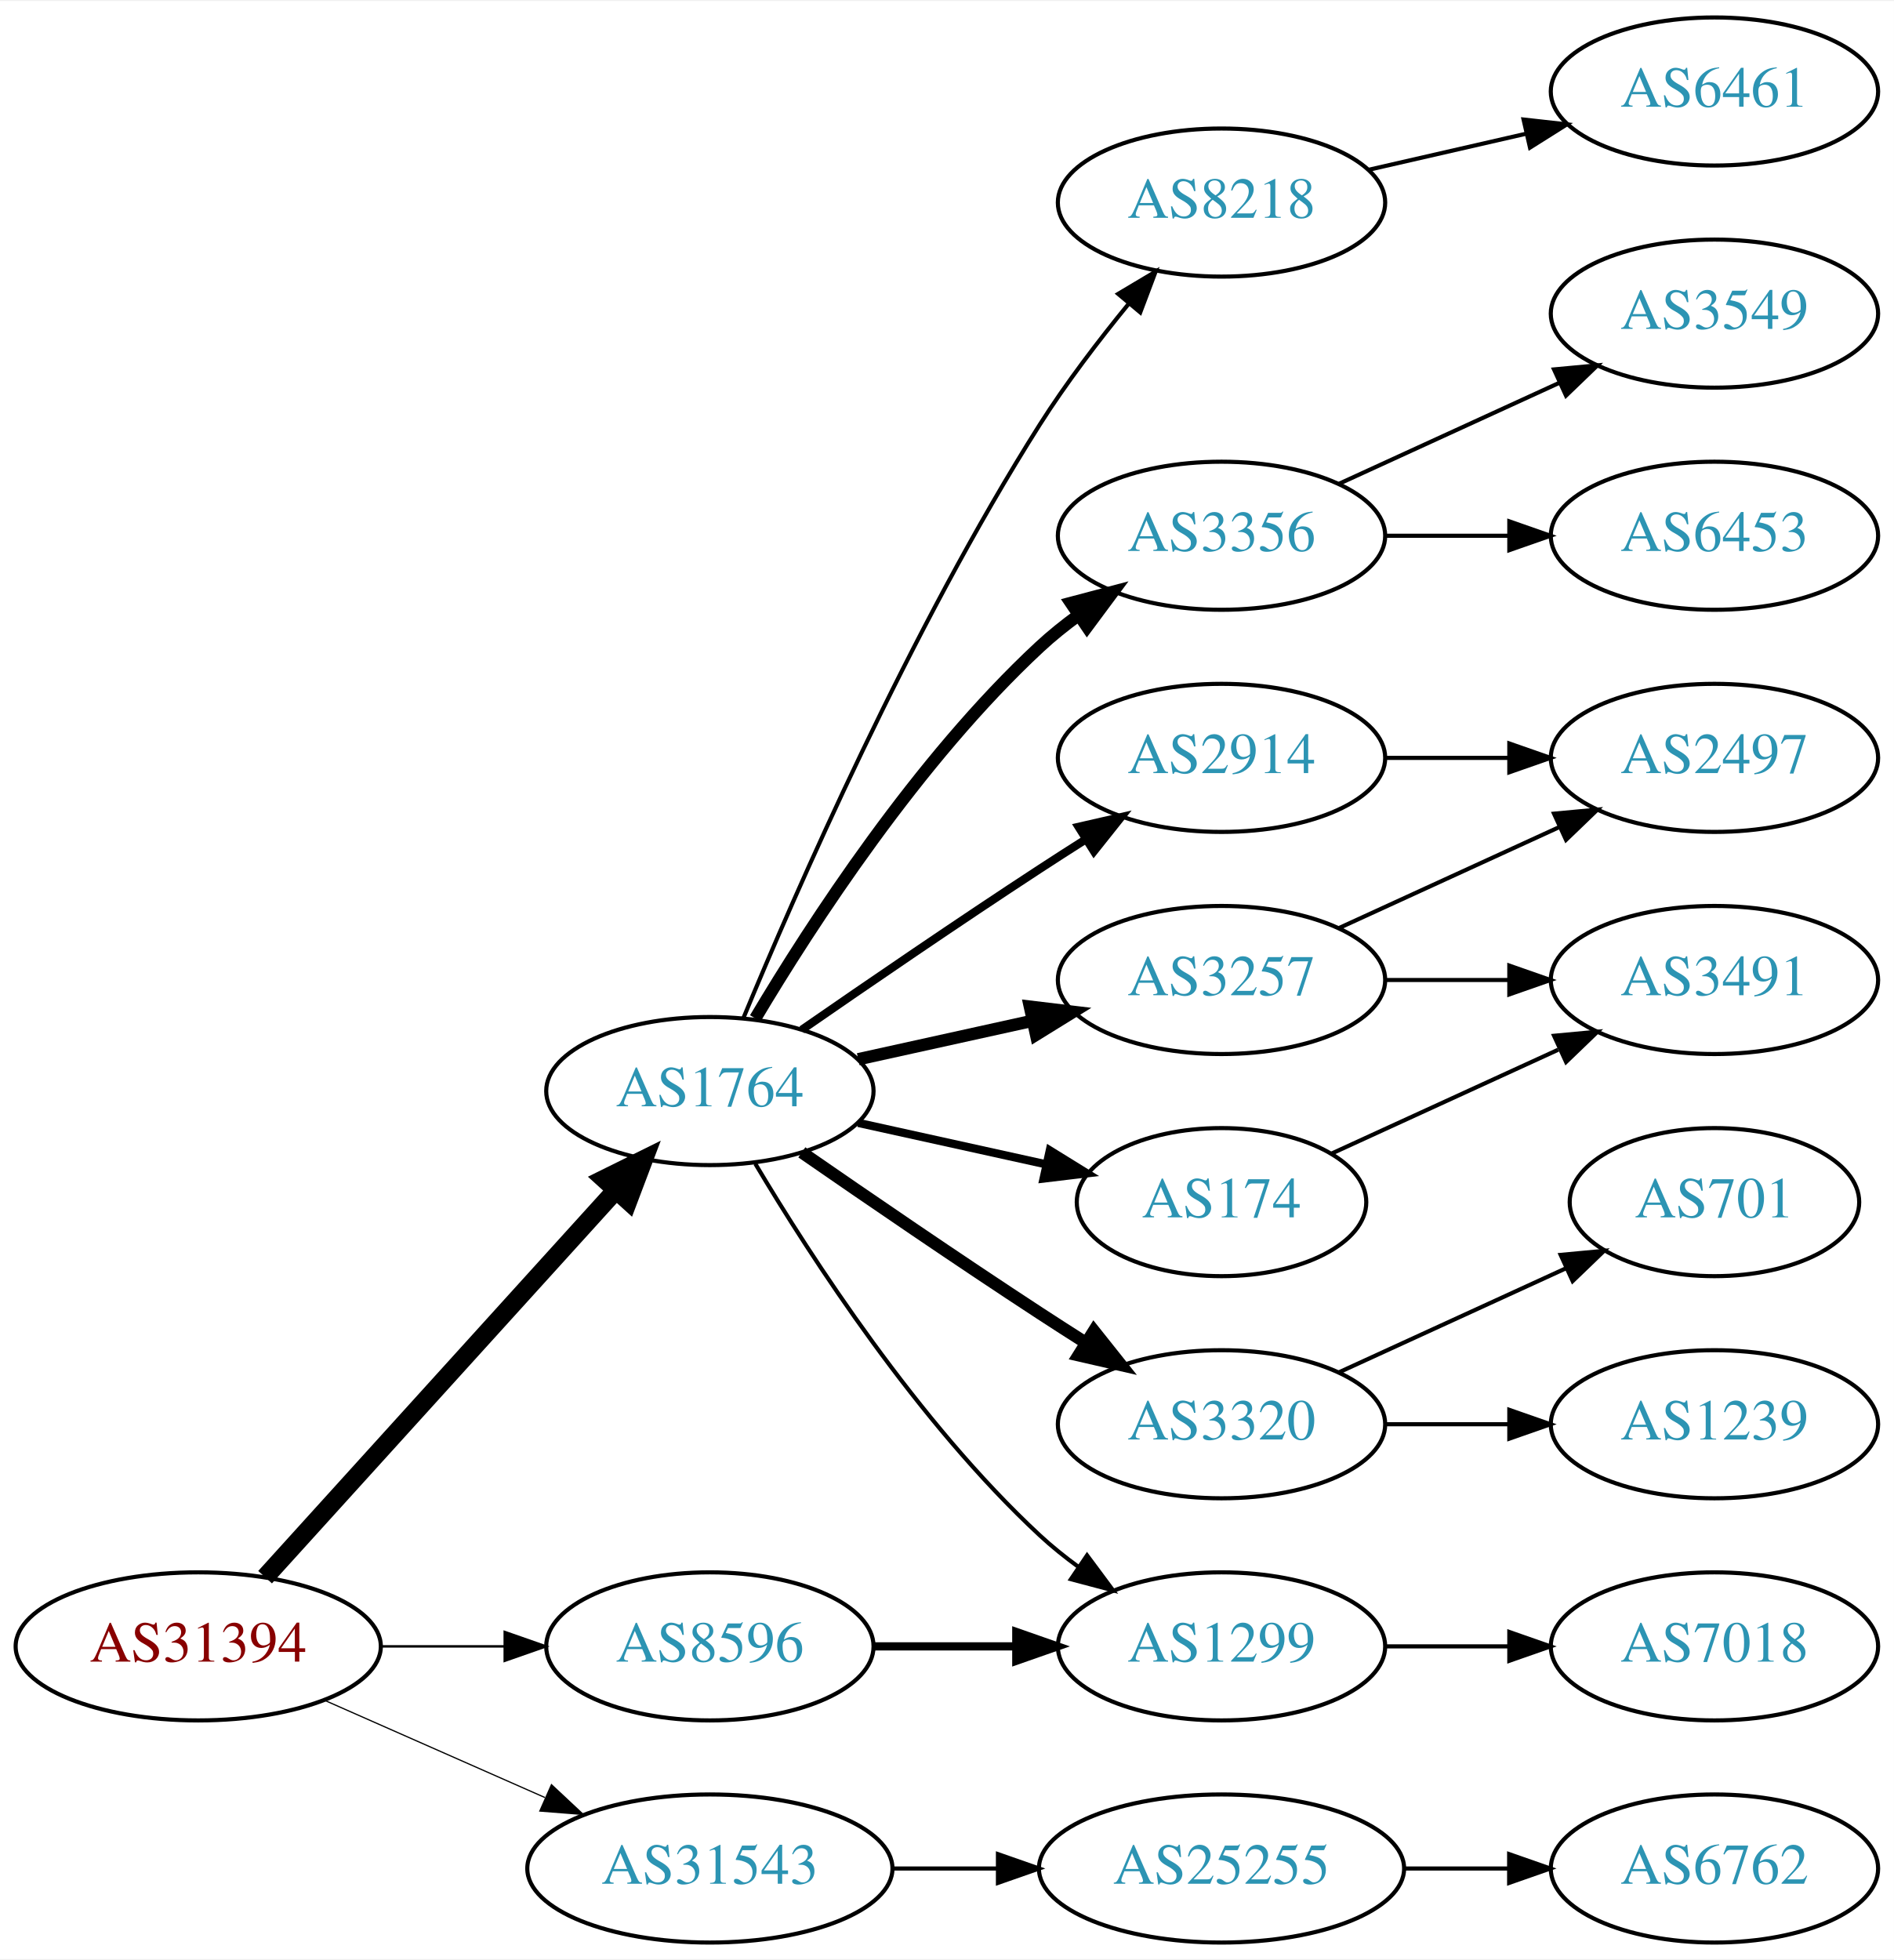
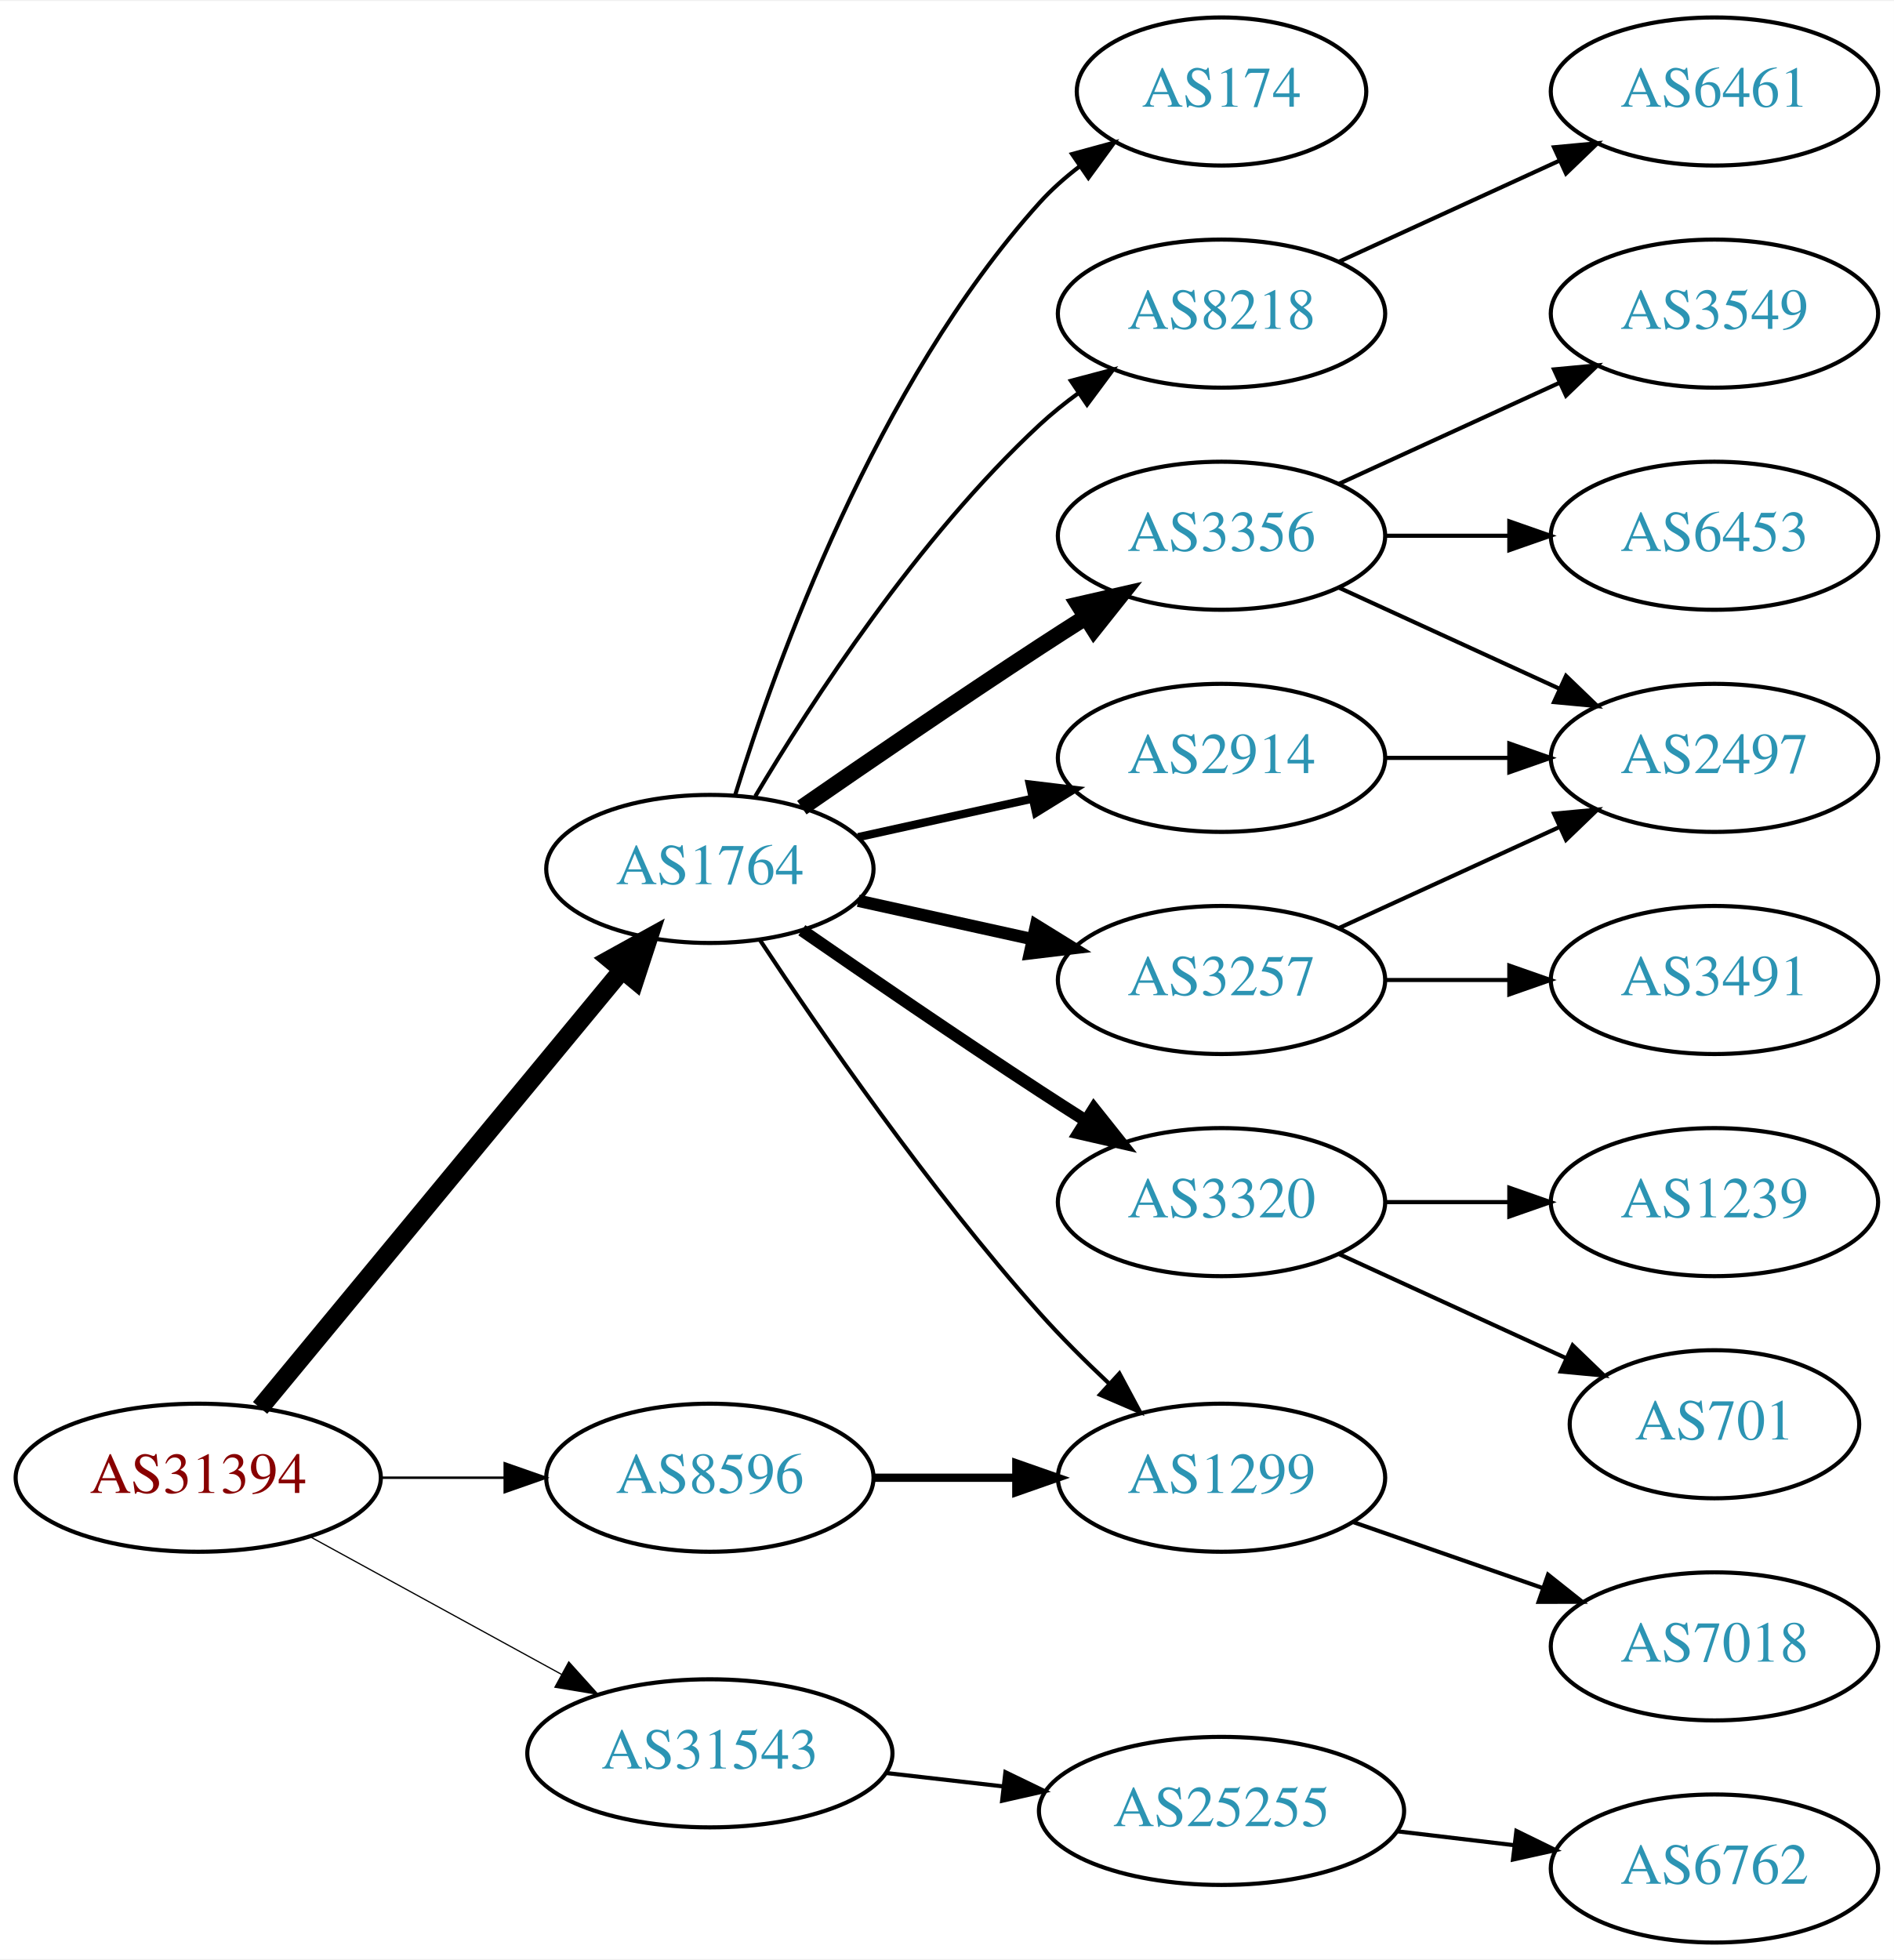
<svg xmlns="http://www.w3.org/2000/svg" xmlns:xlink="http://www.w3.org/1999/xlink" width="460pt" height="476pt" viewBox="0.00 0.00 460.47 476.00">
  <g id="graph0" class="graph" transform="scale(1 1) rotate(0) translate(4 472)">
    <polygon fill="white" stroke="none" points="-4,4 -4,-472 456.469,-472 456.469,4 -4,4" />
    <g id="node1" class="node">
      <g id="a_node1">
        <a xlink:href="/asn/31394" xlink:title="AS31394 ~ NEMOX-NET-AS [AT]">
-           <ellipse fill="#ffffff" stroke="black" cx="44.196" cy="-72" rx="44.393" ry="18" />
-           <text text-anchor="middle" x="44.196" y="-68.3" font-family="Times,serif" font-size="14.00" fill="#880000">AS31394</text>
+           <ellipse fill="#ffffff" stroke="black" cx="44.196" cy="-113" rx="44.393" ry="18" />
+           <text text-anchor="middle" x="44.196" y="-109.3" font-family="Times,serif" font-size="14.00" fill="#880000">AS31394</text>
        </a>
      </g>
    </g>
    <g id="node2" class="node">
      <g id="a_node2">
        <a xlink:href="/asn/1764" xlink:title="AS1764 ~ NEXTLAYER-AS [AT]">
-           <ellipse fill="#ffffff" stroke="black" cx="168.588" cy="-207" rx="39.794" ry="18" />
-           <text text-anchor="middle" x="168.588" y="-203.3" font-family="Times,serif" font-size="14.00" fill="#2c94b3">AS1764</text>
+           <ellipse fill="#ffffff" stroke="black" cx="168.588" cy="-261" rx="39.794" ry="18" />
+           <text text-anchor="middle" x="168.588" y="-257.3" font-family="Times,serif" font-size="14.00" fill="#2c94b3">AS1764</text>
        </a>
      </g>
    </g>
    <g id="edge1" class="edge">
-       <path fill="none" stroke="black" stroke-width="4.5" d="M60.45,-88.825C81.913,-112.499 121.144,-155.771 145.711,-182.87" />
-       <polygon fill="black" stroke="black" stroke-width="4.5" points="142.893,-185.623 152.527,-190.387 148.727,-180.334 142.893,-185.623" />
+       <path fill="none" stroke="black" stroke-width="4.5" d="M59.236,-129.977C80.816,-156.073 122.247,-206.173 147.155,-236.292" />
+       <polygon fill="black" stroke="black" stroke-width="4.5" points="144.305,-239.024 153.712,-244.221 150.373,-234.005 144.305,-239.024" />
    </g>
    <g id="node3" class="node">
      <g id="a_node3">
        <a xlink:href="/asn/8596" xlink:title="AS8596 ~ hotze.com GmbH [AT]">
-           <ellipse fill="#ffffff" stroke="black" cx="168.588" cy="-72" rx="39.794" ry="18" />
-           <text text-anchor="middle" x="168.588" y="-68.3" font-family="Times,serif" font-size="14.00" fill="#2c94b3">AS8596</text>
+           <ellipse fill="#ffffff" stroke="black" cx="168.588" cy="-113" rx="39.794" ry="18" />
+           <text text-anchor="middle" x="168.588" y="-109.3" font-family="Times,serif" font-size="14.00" fill="#2c94b3">AS8596</text>
        </a>
      </g>
    </g>
    <g id="edge2" class="edge">
-       <path fill="none" stroke="black" stroke-width="0.6" d="M88.692,-72C98.381,-72 108.717,-72 118.61,-72" />
-       <polygon fill="black" stroke="black" stroke-width="0.6" points="118.713,-75.5 128.713,-72 118.713,-68.5 118.713,-75.5" />
+       <path fill="none" stroke="black" stroke-width="0.6" d="M88.692,-113C98.381,-113 108.717,-113 118.61,-113" />
+       <polygon fill="black" stroke="black" stroke-width="0.6" points="118.713,-116.5 128.713,-113 118.713,-109.5 118.713,-116.5" />
    </g>
    <g id="node4" class="node">
      <g id="a_node4">
        <a xlink:href="/asn/31543" xlink:title="AS31543 ~ myNET gmbh [AT]">
-           <ellipse fill="#ffffff" stroke="black" cx="168.588" cy="-18" rx="44.393" ry="18" />
-           <text text-anchor="middle" x="168.588" y="-14.3" font-family="Times,serif" font-size="14.00" fill="#2c94b3">AS31543</text>
+           <ellipse fill="#ffffff" stroke="black" cx="168.588" cy="-46" rx="44.393" ry="18" />
+           <text text-anchor="middle" x="168.588" y="-42.3" font-family="Times,serif" font-size="14.00" fill="#2c94b3">AS31543</text>
        </a>
      </g>
    </g>
    <g id="edge3" class="edge">
-       <path fill="none" stroke="black" stroke-width="0.3" d="M74.824,-58.928C90.941,-51.817 111.081,-42.931 128.473,-35.258" />
-       <polygon fill="black" stroke="black" stroke-width="0.3" points="130.073,-38.377 137.809,-31.139 127.247,-31.973 130.073,-38.377" />
+       <path fill="none" stroke="black" stroke-width="0.3" d="M71.452,-98.627C89.279,-88.868 113.056,-75.852 132.503,-65.207" />
+       <polygon fill="black" stroke="black" stroke-width="0.3" points="134.284,-68.221 141.375,-60.349 130.923,-62.081 134.284,-68.221" />
    </g>
    <g id="node5" class="node">
      <g id="a_node5">
+         <a xlink:href="/asn/3356" xlink:title="AS3356 ~ Level 3 Parent, LLC [US]">
+           <ellipse fill="#ffffff" stroke="black" cx="292.98" cy="-342" rx="39.794" ry="18" />
+           <text text-anchor="middle" x="292.98" y="-338.3" font-family="Times,serif" font-size="14.00" fill="#2c94b3">AS3356</text>
+         </a>
+       </g>
+     </g>
+     <g id="edge4" class="edge">
+       <path fill="none" stroke="black" stroke-width="4" d="M190.945,-275.901C206.796,-286.877 228.999,-302.079 248.784,-315 252.366,-317.339 256.137,-319.759 259.897,-322.144" />
+       <polygon fill="black" stroke="black" stroke-width="4" points="258.23,-325.231 268.558,-327.596 261.959,-319.307 258.23,-325.231" />
+     </g>
+     <g id="node6" class="node">
+       <g id="a_node6">
+         <a xlink:href="/asn/3320" xlink:title="AS3320 ~ DTAG [DE]">
+           <ellipse fill="#ffffff" stroke="black" cx="292.98" cy="-180" rx="39.794" ry="18" />
+           <text text-anchor="middle" x="292.98" y="-176.3" font-family="Times,serif" font-size="14.00" fill="#2c94b3">AS3320</text>
+         </a>
+       </g>
+     </g>
+     <g id="edge5" class="edge">
+       <path fill="none" stroke="black" stroke-width="3" d="M190.945,-246.099C206.796,-235.123 228.999,-219.921 248.784,-207 252.366,-204.661 256.137,-202.241 259.897,-199.856" />
+       <polygon fill="black" stroke="black" stroke-width="3" points="261.959,-202.693 268.558,-194.404 258.23,-196.769 261.959,-202.693" />
+     </g>
+     <g id="node7" class="node">
+       <g id="a_node7">
+         <a xlink:href="/asn/2914" xlink:title="AS2914 ~ NTT America, Inc. [US]">
+           <ellipse fill="#ffffff" stroke="black" cx="292.98" cy="-288" rx="39.794" ry="18" />
+           <text text-anchor="middle" x="292.98" y="-284.3" font-family="Times,serif" font-size="14.00" fill="#2c94b3">AS2914</text>
+         </a>
+       </g>
+     </g>
+     <g id="edge6" class="edge">
+       <path fill="none" stroke="black" stroke-width="2" d="M204.661,-268.737C217.848,-271.646 233.028,-274.995 246.994,-278.076" />
+       <polygon fill="black" stroke="black" stroke-width="2" points="246.383,-281.525 256.903,-280.262 247.891,-274.69 246.383,-281.525" />
+     </g>
+     <g id="node8" class="node">
+       <g id="a_node8">
        <a xlink:href="/asn/3257" xlink:title="AS3257 ~ GTT [DE]">
          <ellipse fill="#ffffff" stroke="black" cx="292.98" cy="-234" rx="39.794" ry="18" />
          <text text-anchor="middle" x="292.98" y="-230.3" font-family="Times,serif" font-size="14.00" fill="#2c94b3">AS3257</text>
        </a>
      </g>
    </g>
-     <g id="edge4" class="edge">
-       <path fill="none" stroke="black" stroke-width="3" d="M204.661,-214.737C217.848,-217.646 233.028,-220.995 246.994,-224.076" />
-       <polygon fill="black" stroke="black" stroke-width="3" points="246.383,-227.525 256.903,-226.262 247.891,-220.69 246.383,-227.525" />
-     </g>
-     <g id="node6" class="node">
-       <g id="a_node6">
-         <a xlink:href="/asn/174" xlink:title="AS174 ~ Cogent Communications [US]">
-           <ellipse fill="#ffffff" stroke="black" cx="292.98" cy="-180" rx="35.194" ry="18" />
-           <text text-anchor="middle" x="292.98" y="-176.3" font-family="Times,serif" font-size="14.00" fill="#2c94b3">AS174</text>
-         </a>
-       </g>
-     </g>
-     <g id="edge5" class="edge">
-       <path fill="none" stroke="black" stroke-width="2" d="M204.661,-199.263C218.894,-196.123 235.449,-192.471 250.293,-189.196" />
-       <polygon fill="black" stroke="black" stroke-width="2" points="251.236,-192.572 260.247,-187 249.728,-185.737 251.236,-192.572" />
-     </g>
-     <g id="node7" class="node">
-       <g id="a_node7">
-         <a xlink:href="/asn/3320" xlink:title="AS3320 ~ DTAG [DE]">
-           <ellipse fill="#ffffff" stroke="black" cx="292.98" cy="-126" rx="39.794" ry="18" />
-           <text text-anchor="middle" x="292.98" y="-122.3" font-family="Times,serif" font-size="14.00" fill="#2c94b3">AS3320</text>
-         </a>
-       </g>
-     </g>
-     <g id="edge6" class="edge">
-       <path fill="none" stroke="black" stroke-width="3" d="M190.945,-192.099C206.796,-181.123 228.999,-165.921 248.784,-153 252.366,-150.661 256.137,-148.241 259.897,-145.856" />
-       <polygon fill="black" stroke="black" stroke-width="3" points="261.959,-148.693 268.558,-140.404 258.23,-142.769 261.959,-148.693" />
-     </g>
-     <g id="node8" class="node">
-       <g id="a_node8">
-         <a xlink:href="/asn/1299" xlink:title="AS1299 ~ Telia Carrier [EU]">
-           <ellipse fill="#ffffff" stroke="black" cx="292.98" cy="-72" rx="39.794" ry="18" />
-           <text text-anchor="middle" x="292.98" y="-68.3" font-family="Times,serif" font-size="14.00" fill="#2c94b3">AS1299</text>
-         </a>
-       </g>
-     </g>
    <g id="edge7" class="edge">
-       <path fill="none" stroke="black" d="M179.634,-189.329C193.205,-166.528 219.137,-126.528 248.784,-99 251.691,-96.302 254.904,-93.72 258.228,-91.297" />
-       <polygon fill="black" stroke="black" points="260.287,-94.13 266.606,-85.625 256.363,-88.333 260.287,-94.13" />
+       <path fill="none" stroke="black" stroke-width="3" d="M204.661,-253.263C217.848,-250.354 233.028,-247.005 246.994,-243.924" />
+       <polygon fill="black" stroke="black" stroke-width="3" points="247.891,-247.31 256.903,-241.738 246.383,-240.475 247.891,-247.31" />
    </g>
    <g id="node9" class="node">
      <g id="a_node9">
-         <a xlink:href="/asn/2914" xlink:title="AS2914 ~ NTT America, Inc. [US]">
-           <ellipse fill="#ffffff" stroke="black" cx="292.98" cy="-288" rx="39.794" ry="18" />
-           <text text-anchor="middle" x="292.98" y="-284.3" font-family="Times,serif" font-size="14.00" fill="#2c94b3">AS2914</text>
+         <a xlink:href="/asn/174" xlink:title="AS174 ~ Cogent Communications [US]">
+           <ellipse fill="#ffffff" stroke="black" cx="292.98" cy="-450" rx="35.194" ry="18" />
+           <text text-anchor="middle" x="292.98" y="-446.3" font-family="Times,serif" font-size="14.00" fill="#2c94b3">AS174</text>
        </a>
      </g>
    </g>
    <g id="edge8" class="edge">
-       <path fill="none" stroke="black" stroke-width="2" d="M190.945,-221.901C206.796,-232.877 228.999,-248.079 248.784,-261 252.366,-263.339 256.137,-265.759 259.897,-268.144" />
-       <polygon fill="black" stroke="black" stroke-width="2" points="258.23,-271.231 268.558,-273.596 261.959,-265.307 258.23,-271.231" />
+       <path fill="none" stroke="black" d="M174.726,-278.94C184.629,-310.979 208.966,-378.812 248.784,-423 251.648,-426.178 254.972,-429.119 258.48,-431.8" />
+       <polygon fill="black" stroke="black" points="256.646,-434.786 266.869,-437.569 260.613,-429.018 256.646,-434.786" />
    </g>
    <g id="node10" class="node">
      <g id="a_node10">
-         <a xlink:href="/asn/8218" xlink:title="AS8218 ~ legacy Neotelecoms [FR]">
-           <ellipse fill="#ffffff" stroke="black" cx="292.98" cy="-423" rx="39.794" ry="18" />
-           <text text-anchor="middle" x="292.98" y="-419.3" font-family="Times,serif" font-size="14.00" fill="#2c94b3">AS8218</text>
+         <a xlink:href="/asn/1299" xlink:title="AS1299 ~ Telia Carrier [EU]">
+           <ellipse fill="#ffffff" stroke="black" cx="292.98" cy="-113" rx="39.794" ry="18" />
+           <text text-anchor="middle" x="292.98" y="-109.3" font-family="Times,serif" font-size="14.00" fill="#2c94b3">AS1299</text>
        </a>
      </g>
    </g>
    <g id="edge9" class="edge">
-       <path fill="none" stroke="black" d="M176.716,-224.694C189.341,-255.22 217.287,-319.282 248.784,-369 255.179,-379.094 263.131,-389.502 270.462,-398.453" />
-       <polygon fill="black" stroke="black" points="267.856,-400.793 276.959,-406.214 273.224,-396.299 267.856,-400.793" />
+       <path fill="none" stroke="black" d="M180.722,-243.77C195.257,-221.788 222.012,-183.021 248.784,-153 253.929,-147.231 259.803,-141.38 265.528,-135.999" />
+       <polygon fill="black" stroke="black" points="268.152,-138.341 273.158,-129.003 263.422,-133.181 268.152,-138.341" />
    </g>
    <g id="node11" class="node">
      <g id="a_node11">
-         <a xlink:href="/asn/3356" xlink:title="AS3356 ~ Level 3 Parent, LLC [US]">
-           <ellipse fill="#ffffff" stroke="black" cx="292.98" cy="-342" rx="39.794" ry="18" />
-           <text text-anchor="middle" x="292.98" y="-338.3" font-family="Times,serif" font-size="14.00" fill="#2c94b3">AS3356</text>
+         <a xlink:href="/asn/8218" xlink:title="AS8218 ~ legacy Neotelecoms [FR]">
+           <ellipse fill="#ffffff" stroke="black" cx="292.98" cy="-396" rx="39.794" ry="18" />
+           <text text-anchor="middle" x="292.98" y="-392.3" font-family="Times,serif" font-size="14.00" fill="#2c94b3">AS8218</text>
        </a>
      </g>
    </g>
    <g id="edge10" class="edge">
-       <path fill="none" stroke="black" stroke-width="3" d="M179.634,-224.671C193.205,-247.472 219.137,-287.472 248.784,-315 251.691,-317.699 254.904,-320.28 258.228,-322.703" />
-       <polygon fill="black" stroke="black" stroke-width="3" points="256.363,-325.667 266.606,-328.375 260.287,-319.87 256.363,-325.667" />
+       <path fill="none" stroke="black" d="M179.634,-278.671C193.205,-301.472 219.137,-341.472 248.784,-369 251.691,-371.699 254.904,-374.28 258.228,-376.703" />
+       <polygon fill="black" stroke="black" points="256.363,-379.667 266.606,-382.375 260.287,-373.87 256.363,-379.667" />
    </g>
    <g id="edge20" class="edge">
-       <path fill="none" stroke="black" stroke-width="2" d="M208.314,-72C219.252,-72 231.303,-72 242.769,-72" />
-       <polygon fill="black" stroke="black" stroke-width="2" points="243.087,-75.5 253.087,-72 243.087,-68.5 243.087,-75.5" />
+       <path fill="none" stroke="black" stroke-width="2" d="M208.314,-113C219.252,-113 231.303,-113 242.769,-113" />
+       <polygon fill="black" stroke="black" stroke-width="2" points="243.087,-116.5 253.087,-113 243.087,-109.5 243.087,-116.5" />
    </g>
    <g id="node20" class="node">
      <g id="a_node20">
        <a xlink:href="/asn/25255" xlink:title="AS25255 ~ ==&gt; TELE2 AUSTRIA &lt;== [AT]">
-           <ellipse fill="#ffffff" stroke="black" cx="292.98" cy="-18" rx="44.393" ry="18" />
-           <text text-anchor="middle" x="292.98" y="-14.3" font-family="Times,serif" font-size="14.00" fill="#2c94b3">AS25255</text>
+           <ellipse fill="#ffffff" stroke="black" cx="292.98" cy="-32" rx="44.393" ry="18" />
+           <text text-anchor="middle" x="292.98" y="-28.3" font-family="Times,serif" font-size="14.00" fill="#2c94b3">AS25255</text>
        </a>
      </g>
    </g>
    <g id="edge22" class="edge">
-       <path fill="none" stroke="black" d="M213.084,-18C221.29,-18 229.961,-18 238.434,-18" />
-       <polygon fill="black" stroke="black" points="238.625,-21.5 248.625,-18 238.625,-14.5 238.625,-21.5" />
-     </g>
-     <g id="node12" class="node">
-       <g id="a_node12">
+       <path fill="none" stroke="black" d="M211.366,-41.221C220.52,-40.174 230.321,-39.053 239.824,-37.966" />
+       <polygon fill="black" stroke="black" points="240.438,-41.419 249.975,-36.805 239.642,-34.464 240.438,-41.419" />
+     </g>
+     <g id="node14" class="node">
+       <g id="a_node14">
        <a xlink:href="/asn/2497" xlink:title="AS2497 ~ Internet Initiative Japan Inc. [JP]">
          <ellipse fill="#ffffff" stroke="black" cx="412.823" cy="-288" rx="39.794" ry="18" />
          <text text-anchor="middle" x="412.823" y="-284.3" font-family="Times,serif" font-size="14.00" fill="#2c94b3">AS2497</text>
        </a>
      </g>
    </g>
+     <g id="edge14" class="edge">
+       <path fill="none" stroke="black" d="M321.609,-329.339C337.566,-322.027 357.837,-312.739 375.119,-304.819" />
+       <polygon fill="black" stroke="black" points="376.734,-307.929 384.367,-300.581 373.818,-301.565 376.734,-307.929" />
+     </g>
+     <g id="node15" class="node">
+       <g id="a_node15">
+         <a xlink:href="/asn/3549" xlink:title="AS3549 ~ Level 3 Parent, LLC [US]">
+           <ellipse fill="#ffffff" stroke="black" cx="412.823" cy="-396" rx="39.794" ry="18" />
+           <text text-anchor="middle" x="412.823" y="-392.3" font-family="Times,serif" font-size="14.00" fill="#2c94b3">AS3549</text>
+         </a>
+       </g>
+     </g>
+     <g id="edge15" class="edge">
+       <path fill="none" stroke="black" d="M321.609,-354.661C337.566,-361.973 357.837,-371.261 375.119,-379.181" />
+       <polygon fill="black" stroke="black" points="373.818,-382.435 384.367,-383.419 376.734,-376.071 373.818,-382.435" />
+     </g>
+     <g id="node16" class="node">
+       <g id="a_node16">
+         <a xlink:href="/asn/6453" xlink:title="AS6453 ~ TATA COMMUNICATIONS (AMERICA) INC [US]">
+           <ellipse fill="#ffffff" stroke="black" cx="412.823" cy="-342" rx="39.794" ry="18" />
+           <text text-anchor="middle" x="412.823" y="-338.3" font-family="Times,serif" font-size="14.00" fill="#2c94b3">AS6453</text>
+         </a>
+       </g>
+     </g>
+     <g id="edge16" class="edge">
+       <path fill="none" stroke="black" d="M332.893,-342C342.446,-342 352.796,-342 362.759,-342" />
+       <polygon fill="black" stroke="black" points="362.951,-345.5 372.951,-342 362.951,-338.5 362.951,-345.5" />
+     </g>
+     <g id="node12" class="node">
+       <g id="a_node12">
+         <a xlink:href="/asn/1239" xlink:title="AS1239 ~ Sprint [US]">
+           <ellipse fill="#ffffff" stroke="black" cx="412.823" cy="-180" rx="39.794" ry="18" />
+           <text text-anchor="middle" x="412.823" y="-176.3" font-family="Times,serif" font-size="14.00" fill="#2c94b3">AS1239</text>
+         </a>
+       </g>
+     </g>
    <g id="edge11" class="edge">
+       <path fill="none" stroke="black" d="M332.893,-180C342.446,-180 352.796,-180 362.759,-180" />
+       <polygon fill="black" stroke="black" points="362.951,-183.5 372.951,-180 362.951,-176.5 362.951,-183.5" />
+     </g>
+     <g id="node13" class="node">
+       <g id="a_node13">
+         <a xlink:href="/asn/701" xlink:title="AS701 ~ UUNET [US]">
+           <ellipse fill="#ffffff" stroke="black" cx="412.823" cy="-126" rx="35.194" ry="18" />
+           <text text-anchor="middle" x="412.823" y="-122.3" font-family="Times,serif" font-size="14.00" fill="#2c94b3">AS701</text>
+         </a>
+       </g>
+     </g>
+     <g id="edge12" class="edge">
+       <path fill="none" stroke="black" d="M321.609,-167.339C338.025,-159.817 359.007,-150.202 376.604,-142.139" />
+       <polygon fill="black" stroke="black" points="378.348,-145.189 385.981,-137.842 375.432,-138.826 378.348,-145.189" />
+     </g>
+     <g id="edge13" class="edge">
+       <path fill="none" stroke="black" d="M332.893,-288C342.446,-288 352.796,-288 362.759,-288" />
+       <polygon fill="black" stroke="black" points="362.951,-291.5 372.951,-288 362.951,-284.5 362.951,-291.5" />
+     </g>
+     <g id="edge18" class="edge">
      <path fill="none" stroke="black" d="M321.609,-246.661C337.566,-253.973 357.837,-263.261 375.119,-271.181" />
      <polygon fill="black" stroke="black" points="373.818,-274.435 384.367,-275.419 376.734,-268.071 373.818,-274.435" />
    </g>
-     <g id="node13" class="node">
-       <g id="a_node13">
+     <g id="node18" class="node">
+       <g id="a_node18">
        <a xlink:href="/asn/3491" xlink:title="AS3491 ~ PCCW Global, Inc. [US]">
          <ellipse fill="#ffffff" stroke="black" cx="412.823" cy="-234" rx="39.794" ry="18" />
          <text text-anchor="middle" x="412.823" y="-230.3" font-family="Times,serif" font-size="14.00" fill="#2c94b3">AS3491</text>
        </a>
      </g>
    </g>
-     <g id="edge12" class="edge">
+     <g id="edge19" class="edge">
      <path fill="none" stroke="black" d="M332.893,-234C342.446,-234 352.796,-234 362.759,-234" />
      <polygon fill="black" stroke="black" points="362.951,-237.5 372.951,-234 362.951,-230.5 362.951,-237.5" />
-     </g>
-     <g id="edge19" class="edge">
-       <path fill="none" stroke="black" d="M319.841,-191.851C335.962,-199.238 356.964,-208.862 374.83,-217.048" />
-       <polygon fill="black" stroke="black" points="373.832,-220.441 384.381,-221.425 376.748,-214.077 373.832,-220.441" />
-     </g>
-     <g id="node14" class="node">
-       <g id="a_node14">
-         <a xlink:href="/asn/701" xlink:title="AS701 ~ UUNET [US]">
-           <ellipse fill="#ffffff" stroke="black" cx="412.823" cy="-180" rx="35.194" ry="18" />
-           <text text-anchor="middle" x="412.823" y="-176.3" font-family="Times,serif" font-size="14.00" fill="#2c94b3">AS701</text>
-         </a>
-       </g>
-     </g>
-     <g id="edge13" class="edge">
-       <path fill="none" stroke="black" d="M321.609,-138.661C338.025,-146.183 359.007,-155.798 376.604,-163.861" />
-       <polygon fill="black" stroke="black" points="375.432,-167.174 385.981,-168.158 378.348,-160.811 375.432,-167.174" />
-     </g>
-     <g id="node15" class="node">
-       <g id="a_node15">
-         <a xlink:href="/asn/1239" xlink:title="AS1239 ~ Sprint [US]">
-           <ellipse fill="#ffffff" stroke="black" cx="412.823" cy="-126" rx="39.794" ry="18" />
-           <text text-anchor="middle" x="412.823" y="-122.3" font-family="Times,serif" font-size="14.00" fill="#2c94b3">AS1239</text>
-         </a>
-       </g>
-     </g>
-     <g id="edge14" class="edge">
-       <path fill="none" stroke="black" d="M332.893,-126C342.446,-126 352.796,-126 362.759,-126" />
-       <polygon fill="black" stroke="black" points="362.951,-129.5 372.951,-126 362.951,-122.5 362.951,-129.5" />
    </g>
    <g id="node19" class="node">
      <g id="a_node19">
        <a xlink:href="/asn/7018" xlink:title="AS7018 ~ AT&amp;T Services, Inc. [US]">
          <ellipse fill="#ffffff" stroke="black" cx="412.823" cy="-72" rx="39.794" ry="18" />
          <text text-anchor="middle" x="412.823" y="-68.3" font-family="Times,serif" font-size="14.00" fill="#2c94b3">AS7018</text>
        </a>
      </g>
    </g>
    <g id="edge21" class="edge">
-       <path fill="none" stroke="black" d="M332.893,-72C342.446,-72 352.796,-72 362.759,-72" />
-       <polygon fill="black" stroke="black" points="362.951,-75.5 372.951,-72 362.951,-68.5 362.951,-75.5" />
-     </g>
-     <g id="edge15" class="edge">
-       <path fill="none" stroke="black" d="M332.893,-288C342.446,-288 352.796,-288 362.759,-288" />
-       <polygon fill="black" stroke="black" points="362.951,-291.5 372.951,-288 362.951,-284.5 362.951,-291.5" />
-     </g>
-     <g id="node16" class="node">
-       <g id="a_node16">
+       <path fill="none" stroke="black" d="M324.942,-102.228C339.039,-97.323 355.915,-91.451 371.029,-86.193" />
+       <polygon fill="black" stroke="black" points="372.364,-89.434 380.659,-82.843 370.064,-82.823 372.364,-89.434" />
+     </g>
+     <g id="node17" class="node">
+       <g id="a_node17">
        <a xlink:href="/asn/6461" xlink:title="AS6461 ~ Zayo Bandwidth [US]">
          <ellipse fill="#ffffff" stroke="black" cx="412.823" cy="-450" rx="39.794" ry="18" />
          <text text-anchor="middle" x="412.823" y="-446.3" font-family="Times,serif" font-size="14.00" fill="#2c94b3">AS6461</text>
        </a>
      </g>
    </g>
-     <g id="edge16" class="edge">
-       <path fill="none" stroke="black" d="M328.7,-430.955C340.7,-433.704 354.32,-436.825 367.013,-439.733" />
-       <polygon fill="black" stroke="black" points="366.415,-443.187 376.945,-442.009 367.979,-436.364 366.415,-443.187" />
-     </g>
-     <g id="node17" class="node">
-       <g id="a_node17">
-         <a xlink:href="/asn/6453" xlink:title="AS6453 ~ TATA COMMUNICATIONS (AMERICA) INC [US]">
-           <ellipse fill="#ffffff" stroke="black" cx="412.823" cy="-342" rx="39.794" ry="18" />
-           <text text-anchor="middle" x="412.823" y="-338.3" font-family="Times,serif" font-size="14.00" fill="#2c94b3">AS6453</text>
-         </a>
-       </g>
-     </g>
    <g id="edge17" class="edge">
-       <path fill="none" stroke="black" d="M332.893,-342C342.446,-342 352.796,-342 362.759,-342" />
-       <polygon fill="black" stroke="black" points="362.951,-345.5 372.951,-342 362.951,-338.5 362.951,-345.5" />
-     </g>
-     <g id="node18" class="node">
-       <g id="a_node18">
-         <a xlink:href="/asn/3549" xlink:title="AS3549 ~ Level 3 Parent, LLC [US]">
-           <ellipse fill="#ffffff" stroke="black" cx="412.823" cy="-396" rx="39.794" ry="18" />
-           <text text-anchor="middle" x="412.823" y="-392.3" font-family="Times,serif" font-size="14.00" fill="#2c94b3">AS3549</text>
-         </a>
-       </g>
-     </g>
-     <g id="edge18" class="edge">
-       <path fill="none" stroke="black" d="M321.609,-354.661C337.566,-361.973 357.837,-371.261 375.119,-379.181" />
-       <polygon fill="black" stroke="black" points="373.818,-382.435 384.367,-383.419 376.734,-376.071 373.818,-382.435" />
+       <path fill="none" stroke="black" d="M321.609,-408.661C337.566,-415.973 357.837,-425.261 375.119,-433.181" />
+       <polygon fill="black" stroke="black" points="373.818,-436.435 384.367,-437.419 376.734,-430.071 373.818,-436.435" />
    </g>
    <g id="node21" class="node">
      <g id="a_node21">
        <a xlink:href="/asn/6762" xlink:title="AS6762 ~ TELECOM ITALIA SPARKLE S.p.A. [IT]">
          <ellipse fill="#ffffff" stroke="black" cx="412.823" cy="-18" rx="39.794" ry="18" />
          <text text-anchor="middle" x="412.823" y="-14.3" font-family="Times,serif" font-size="14.00" fill="#2c94b3">AS6762</text>
        </a>
      </g>
    </g>
    <g id="edge23" class="edge">
-       <path fill="none" stroke="black" d="M337.191,-18C345.504,-18 354.267,-18 362.749,-18" />
-       <polygon fill="black" stroke="black" points="362.908,-21.5 372.908,-18 362.908,-14.5 362.908,-21.5" />
+       <path fill="none" stroke="black" d="M335.527,-27.064C344.773,-25.966 354.646,-24.793 364.118,-23.668" />
+       <polygon fill="black" stroke="black" points="364.672,-27.126 374.189,-22.471 363.846,-20.175 364.672,-27.126" />
    </g>
  </g>
</svg>
